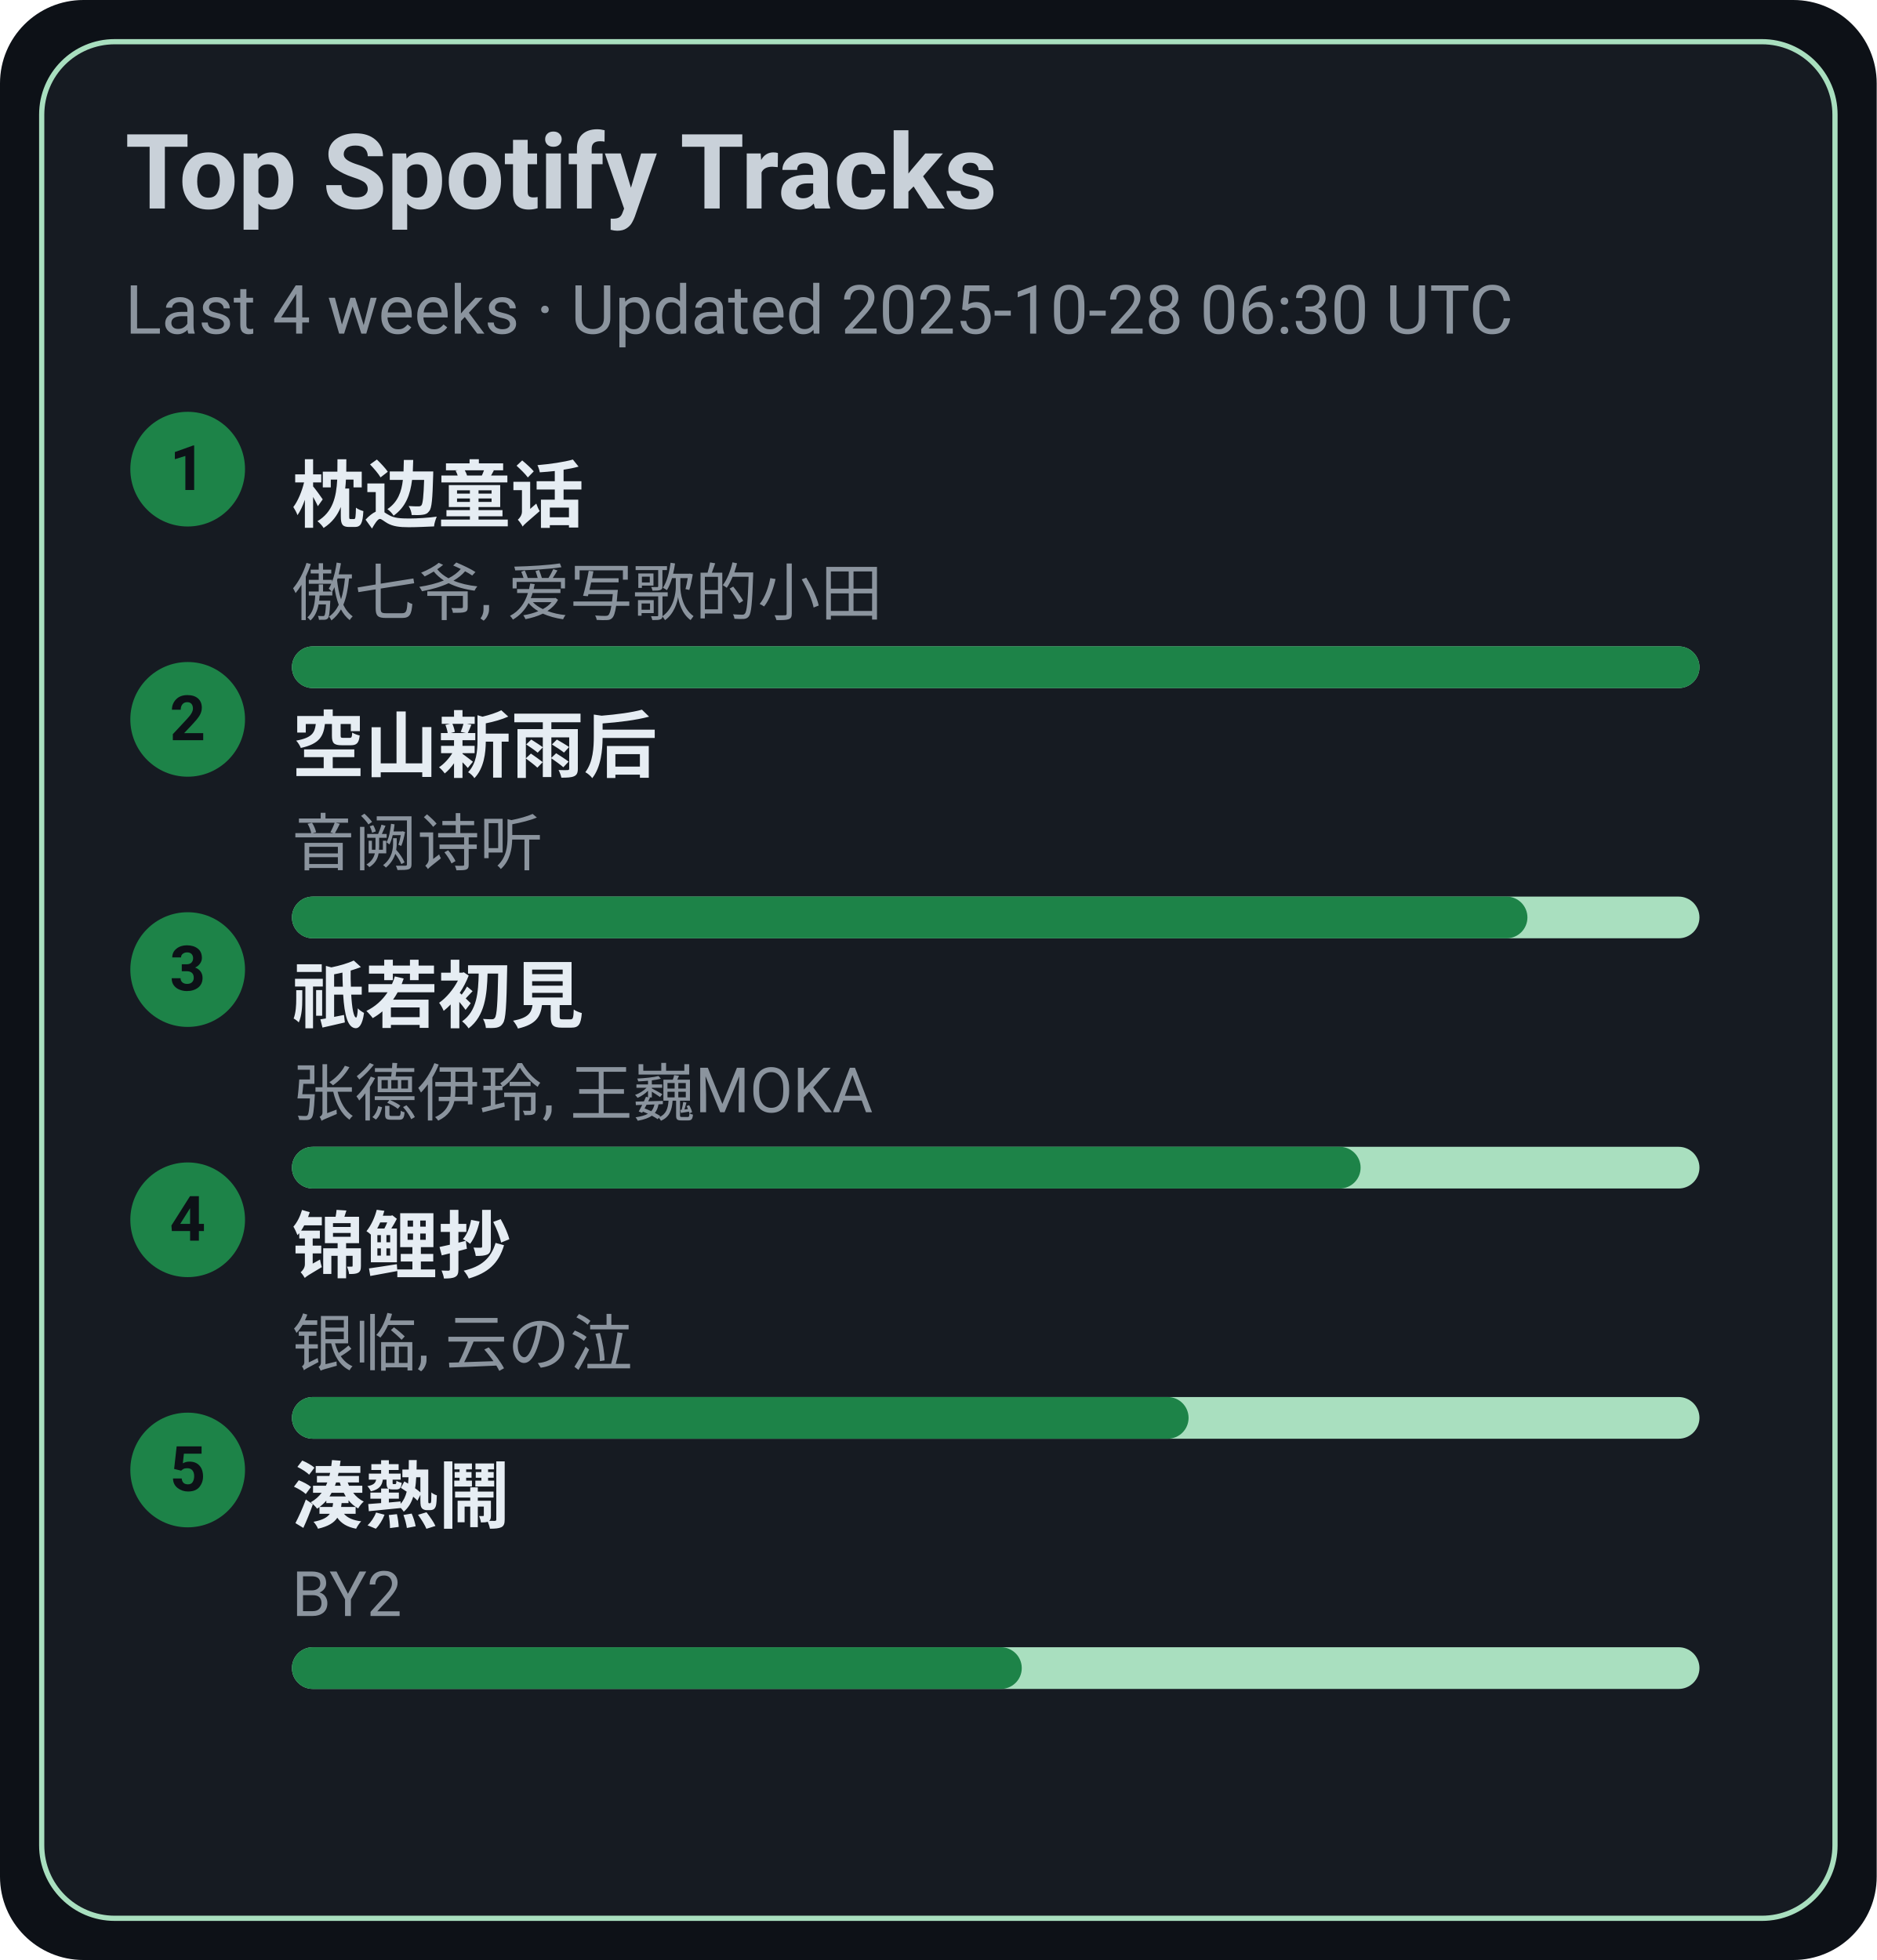
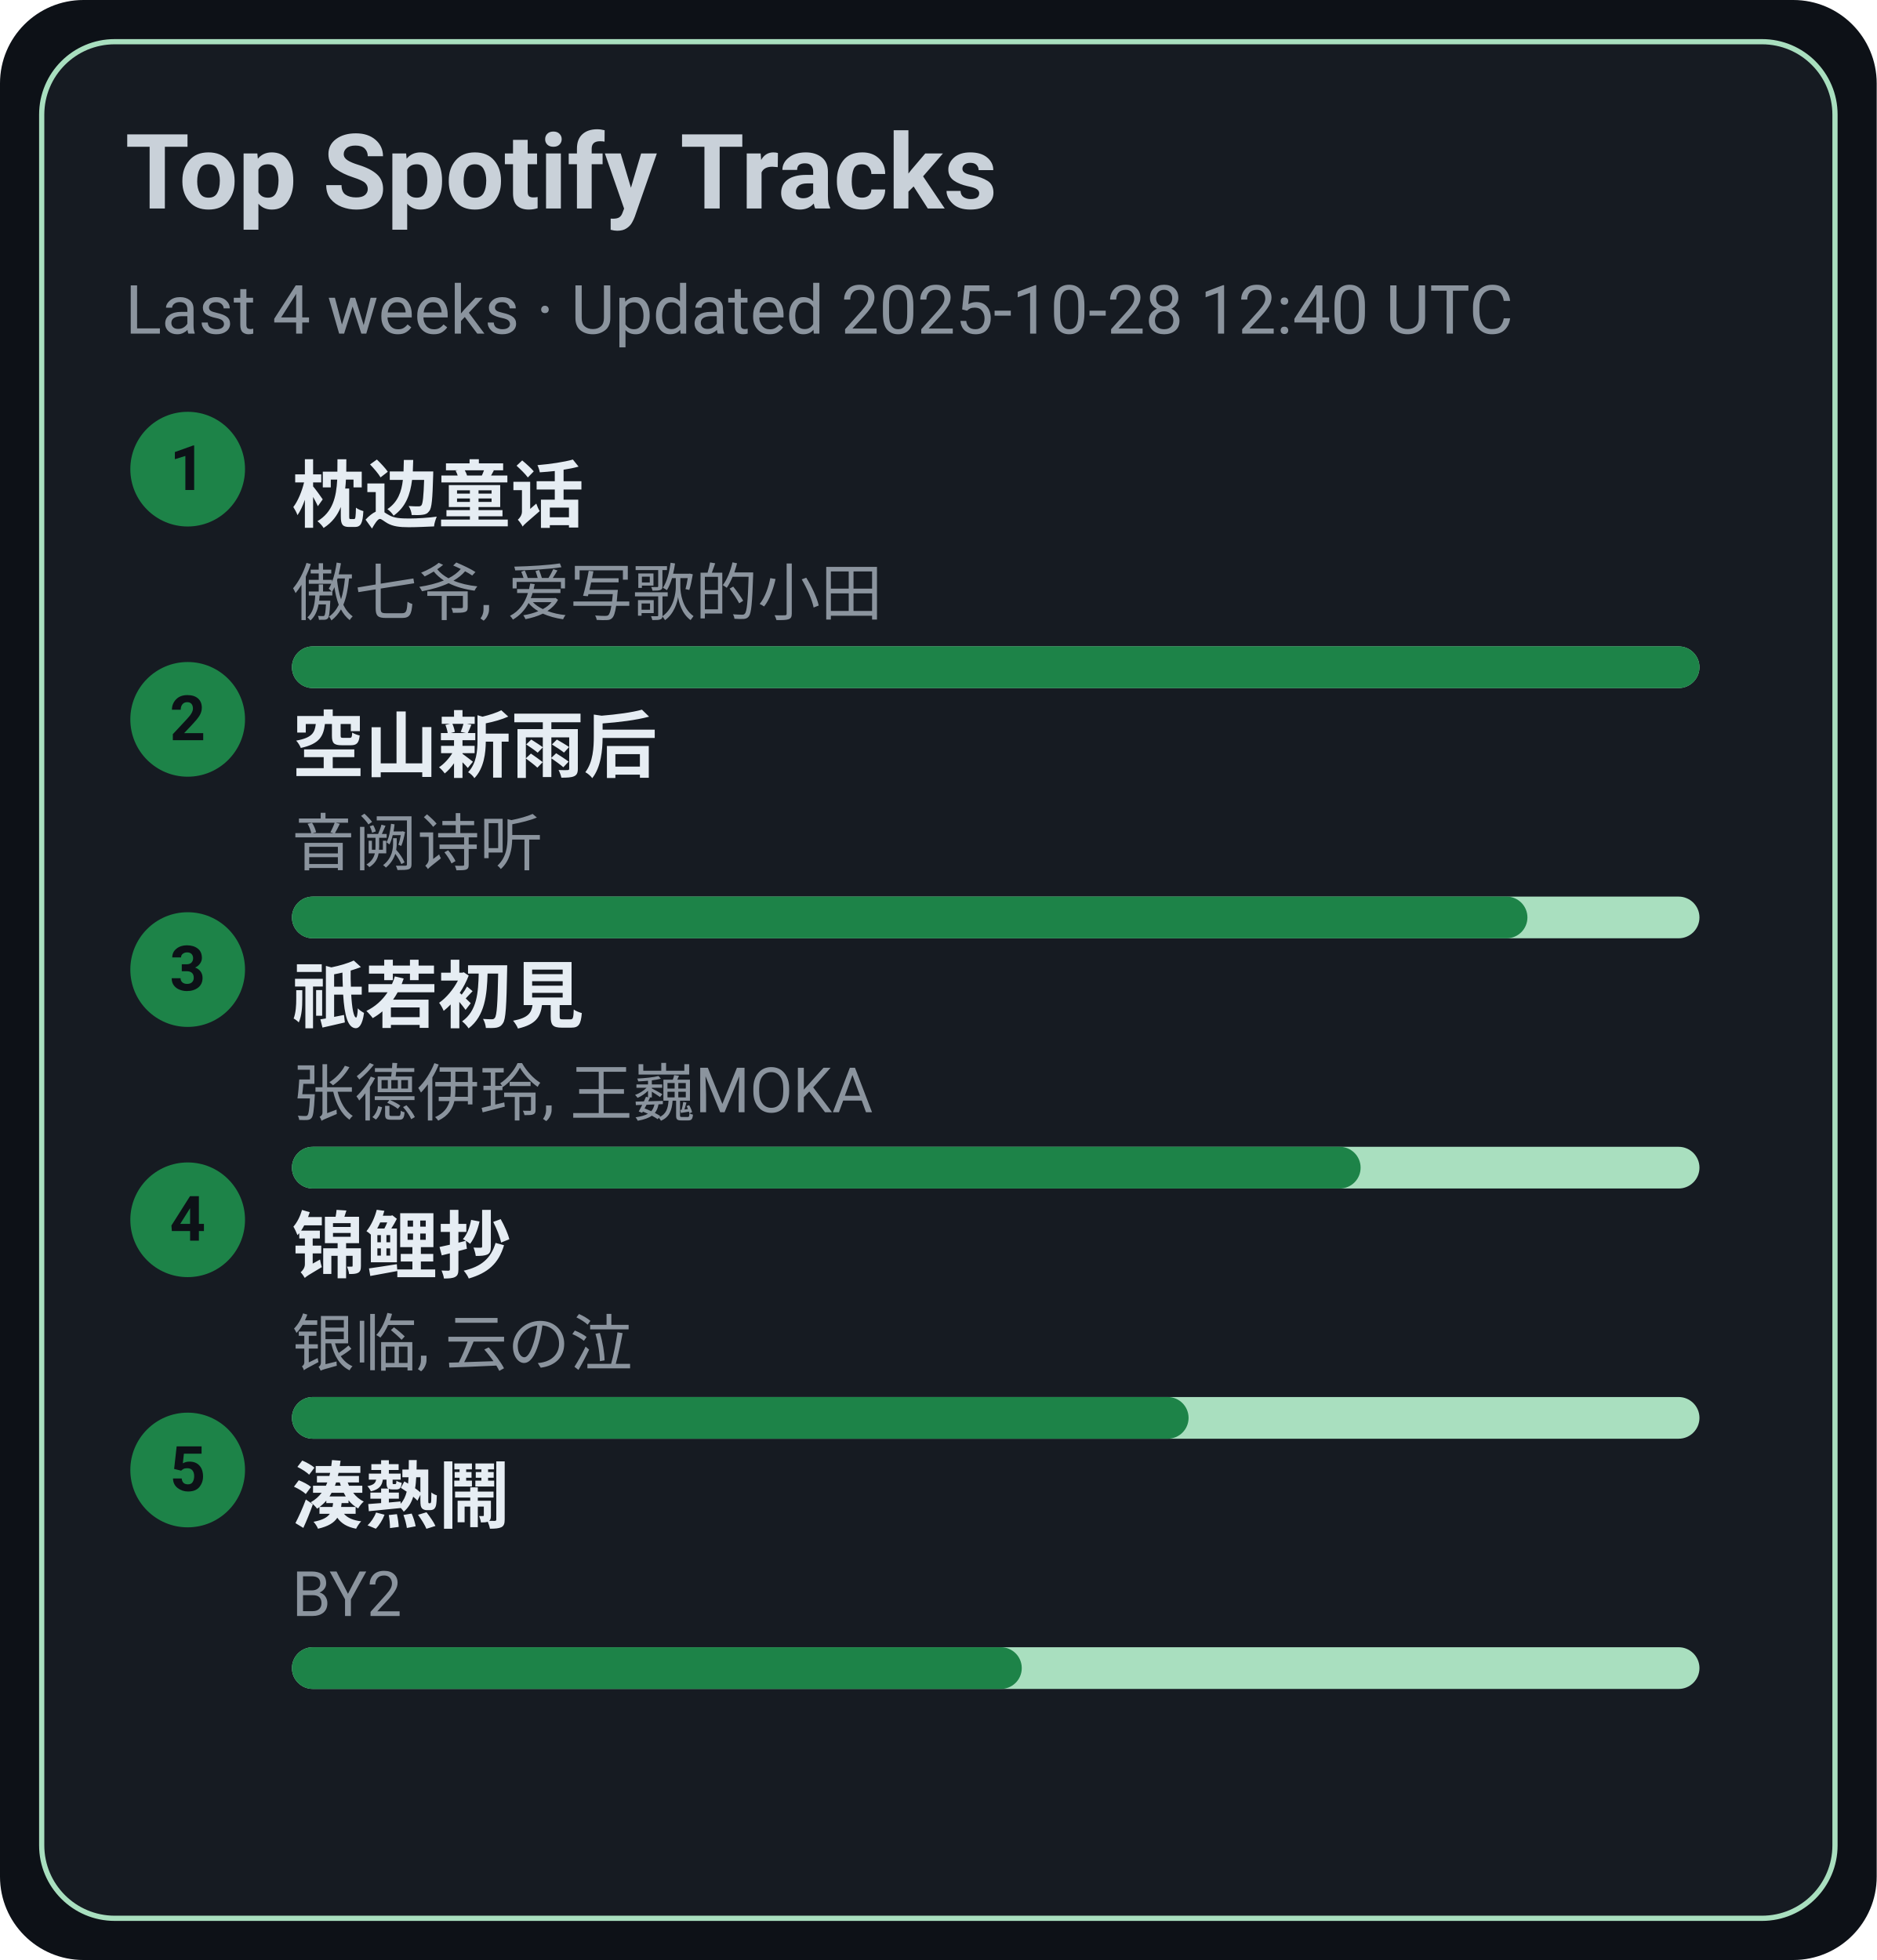
<svg xmlns="http://www.w3.org/2000/svg" width="360" height="376" viewBox="0 0 360 376">
  <style>text{font-family:-apple-system,BlinkMacSystemFont,Segoe UI,Roboto,Ubuntu,Helvetica Neue,Arial,Noto Sans,sans-serif}</style>
  <rect width="360" height="376" rx="16" fill="#0d1117" />
  <rect x="8" y="8" width="344" height="360" rx="14" fill="#161b22" stroke="#A9DFBF" />
  <text x="24" y="40" font-size="20" fill="#c9d1d9" font-weight="600">Top Spotify Tracks</text>
-   <text x="24" y="64" font-size="13" fill="#8b949e">Last 4 weeks · Updated 2025-10-28 06:30 UTC</text>
+   <text x="24" y="64" font-size="13" fill="#8b949e">Last 4 weeks · Updated 2025-10-28 12:40 UTC</text>
  <circle cx="36" cy="90" r="11" fill="#1D8348" />
  <text x="36" y="94" text-anchor="middle" font-size="12" fill="#0d1117" font-weight="700">1</text>
  <a href="https://open.spotify.com/track/3I8tlHNA9NM8dL0B23xGIY" target="_blank" rel="noopener noreferrer">
    <text x="56" y="100" font-size="14" fill="#e6edf3" font-weight="600">枕边童话</text>
  </a>
  <text x="56" y="118" font-size="12" fill="#8b949e">傲七爷, 爱写歌的小田</text>
  <rect x="56" y="124" width="270" height="8" rx="4" fill="#A9DFBF" />
  <rect x="56" y="124" width="270" height="8" rx="4" fill="#1D8348" />
  <circle cx="36" cy="138" r="11" fill="#1D8348" />
  <text x="36" y="142" text-anchor="middle" font-size="12" fill="#0d1117" font-weight="700">2</text>
  <a href="https://open.spotify.com/track/7c1D58U8AIVOGlYzh5U6sk" target="_blank" rel="noopener noreferrer">
    <text x="56" y="148" font-size="14" fill="#e6edf3" font-weight="600">空山新雨后</text>
  </a>
  <text x="56" y="166" font-size="12" fill="#8b949e">音阙诗听</text>
  <rect x="56" y="172" width="270" height="8" rx="4" fill="#A9DFBF" />
  <rect x="56" y="172" width="237" height="8" rx="4" fill="#1D8348" />
  <circle cx="36" cy="186" r="11" fill="#1D8348" />
  <text x="36" y="190" text-anchor="middle" font-size="12" fill="#0d1117" font-weight="700">3</text>
  <a href="https://open.spotify.com/track/5X4U0jJr9H4oOoXTpiVkyA" target="_blank" rel="noopener noreferrer">
    <text x="56" y="196" font-size="14" fill="#e6edf3" font-weight="600">祇若初見</text>
  </a>
  <text x="56" y="214" font-size="12" fill="#8b949e">张德伊玲, 王巍MOKA</text>
  <rect x="56" y="220" width="270" height="8" rx="4" fill="#A9DFBF" />
  <rect x="56" y="220" width="205" height="8" rx="4" fill="#1D8348" />
  <circle cx="36" cy="234" r="11" fill="#1D8348" />
  <text x="36" y="238" text-anchor="middle" font-size="12" fill="#0d1117" font-weight="700">4</text>
  <a href="https://open.spotify.com/track/1KBIv1xAf0VhKsHrZaTVKu" target="_blank" rel="noopener noreferrer">
    <text x="56" y="244" font-size="14" fill="#e6edf3" font-weight="600">锦鲤抄</text>
  </a>
  <text x="56" y="262" font-size="12" fill="#8b949e">银临, 云の泣</text>
  <rect x="56" y="268" width="270" height="8" rx="4" fill="#A9DFBF" />
  <rect x="56" y="268" width="172" height="8" rx="4" fill="#1D8348" />
  <circle cx="36" cy="282" r="11" fill="#1D8348" />
  <text x="36" y="286" text-anchor="middle" font-size="12" fill="#0d1117" font-weight="700">5</text>
  <a href="https://open.spotify.com/track/2Qhxww2DKuv7gfvZkkR0wa" target="_blank" rel="noopener noreferrer">
    <text x="56" y="292" font-size="14" fill="#e6edf3" font-weight="600">湊熱鬧</text>
  </a>
  <text x="56" y="310" font-size="12" fill="#8b949e">BY2</text>
  <rect x="56" y="316" width="270" height="8" rx="4" fill="#A9DFBF" />
  <rect x="56" y="316" width="140" height="8" rx="4" fill="#1D8348" />
</svg>
